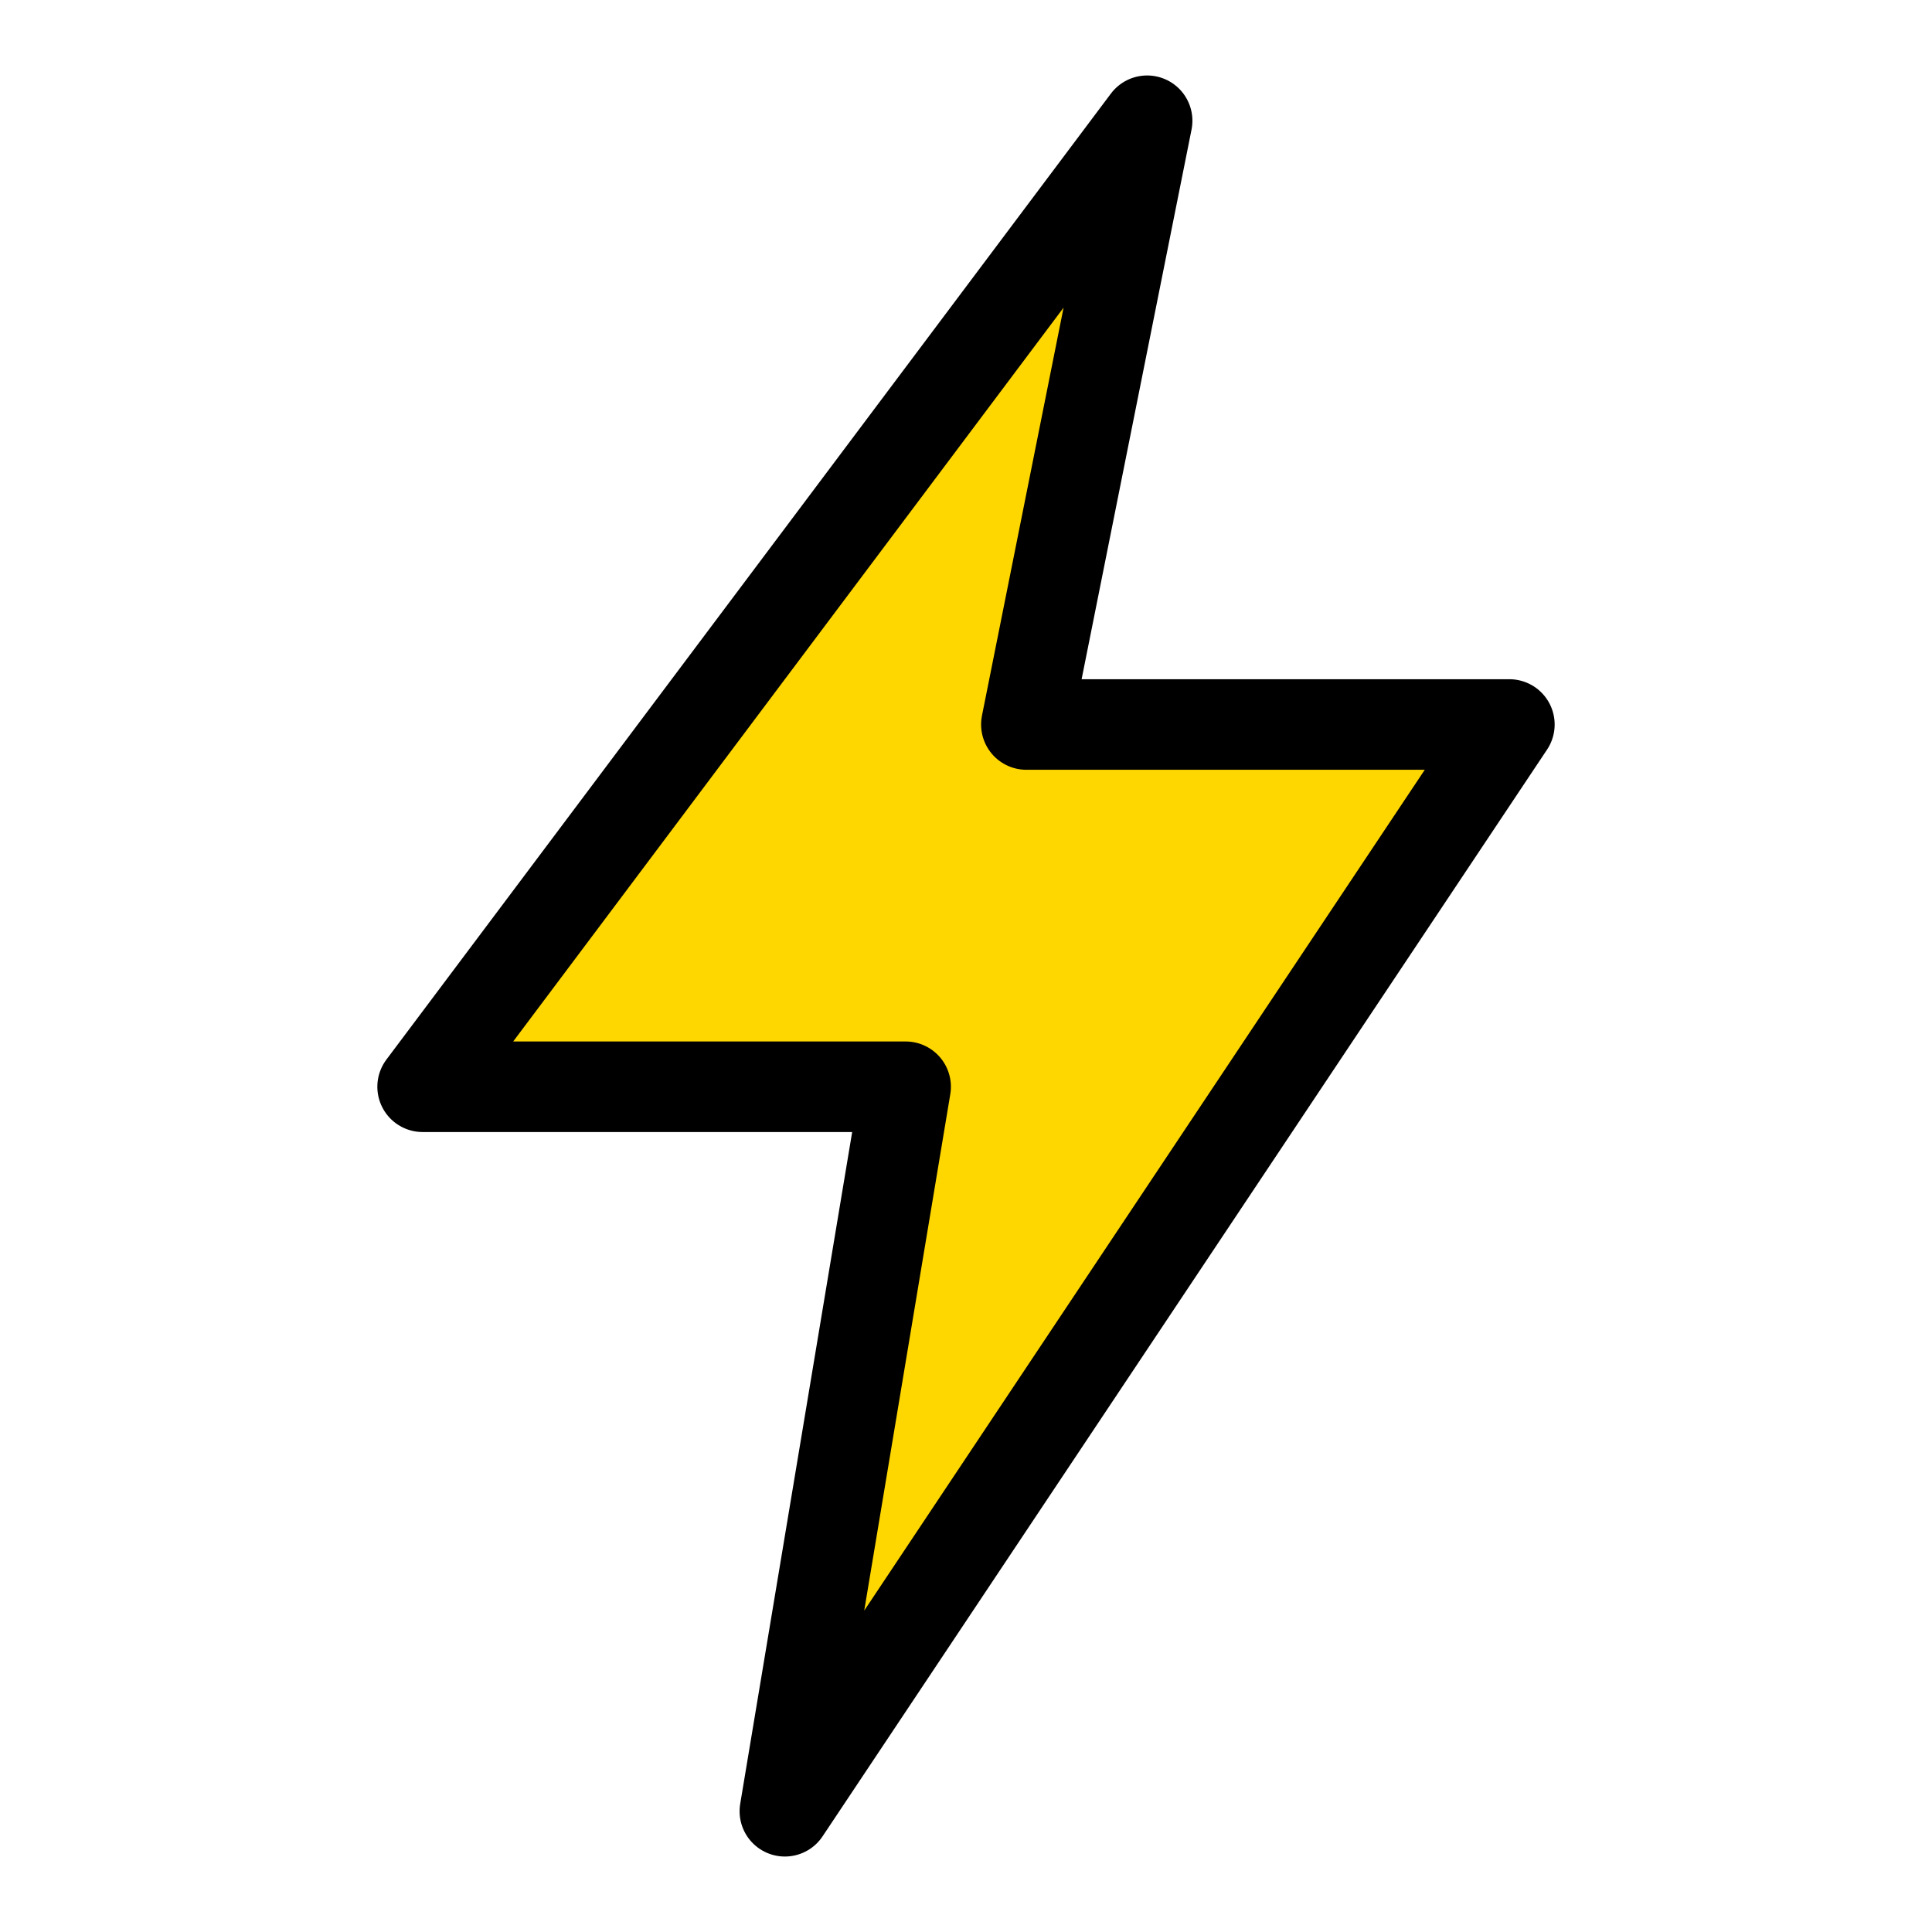
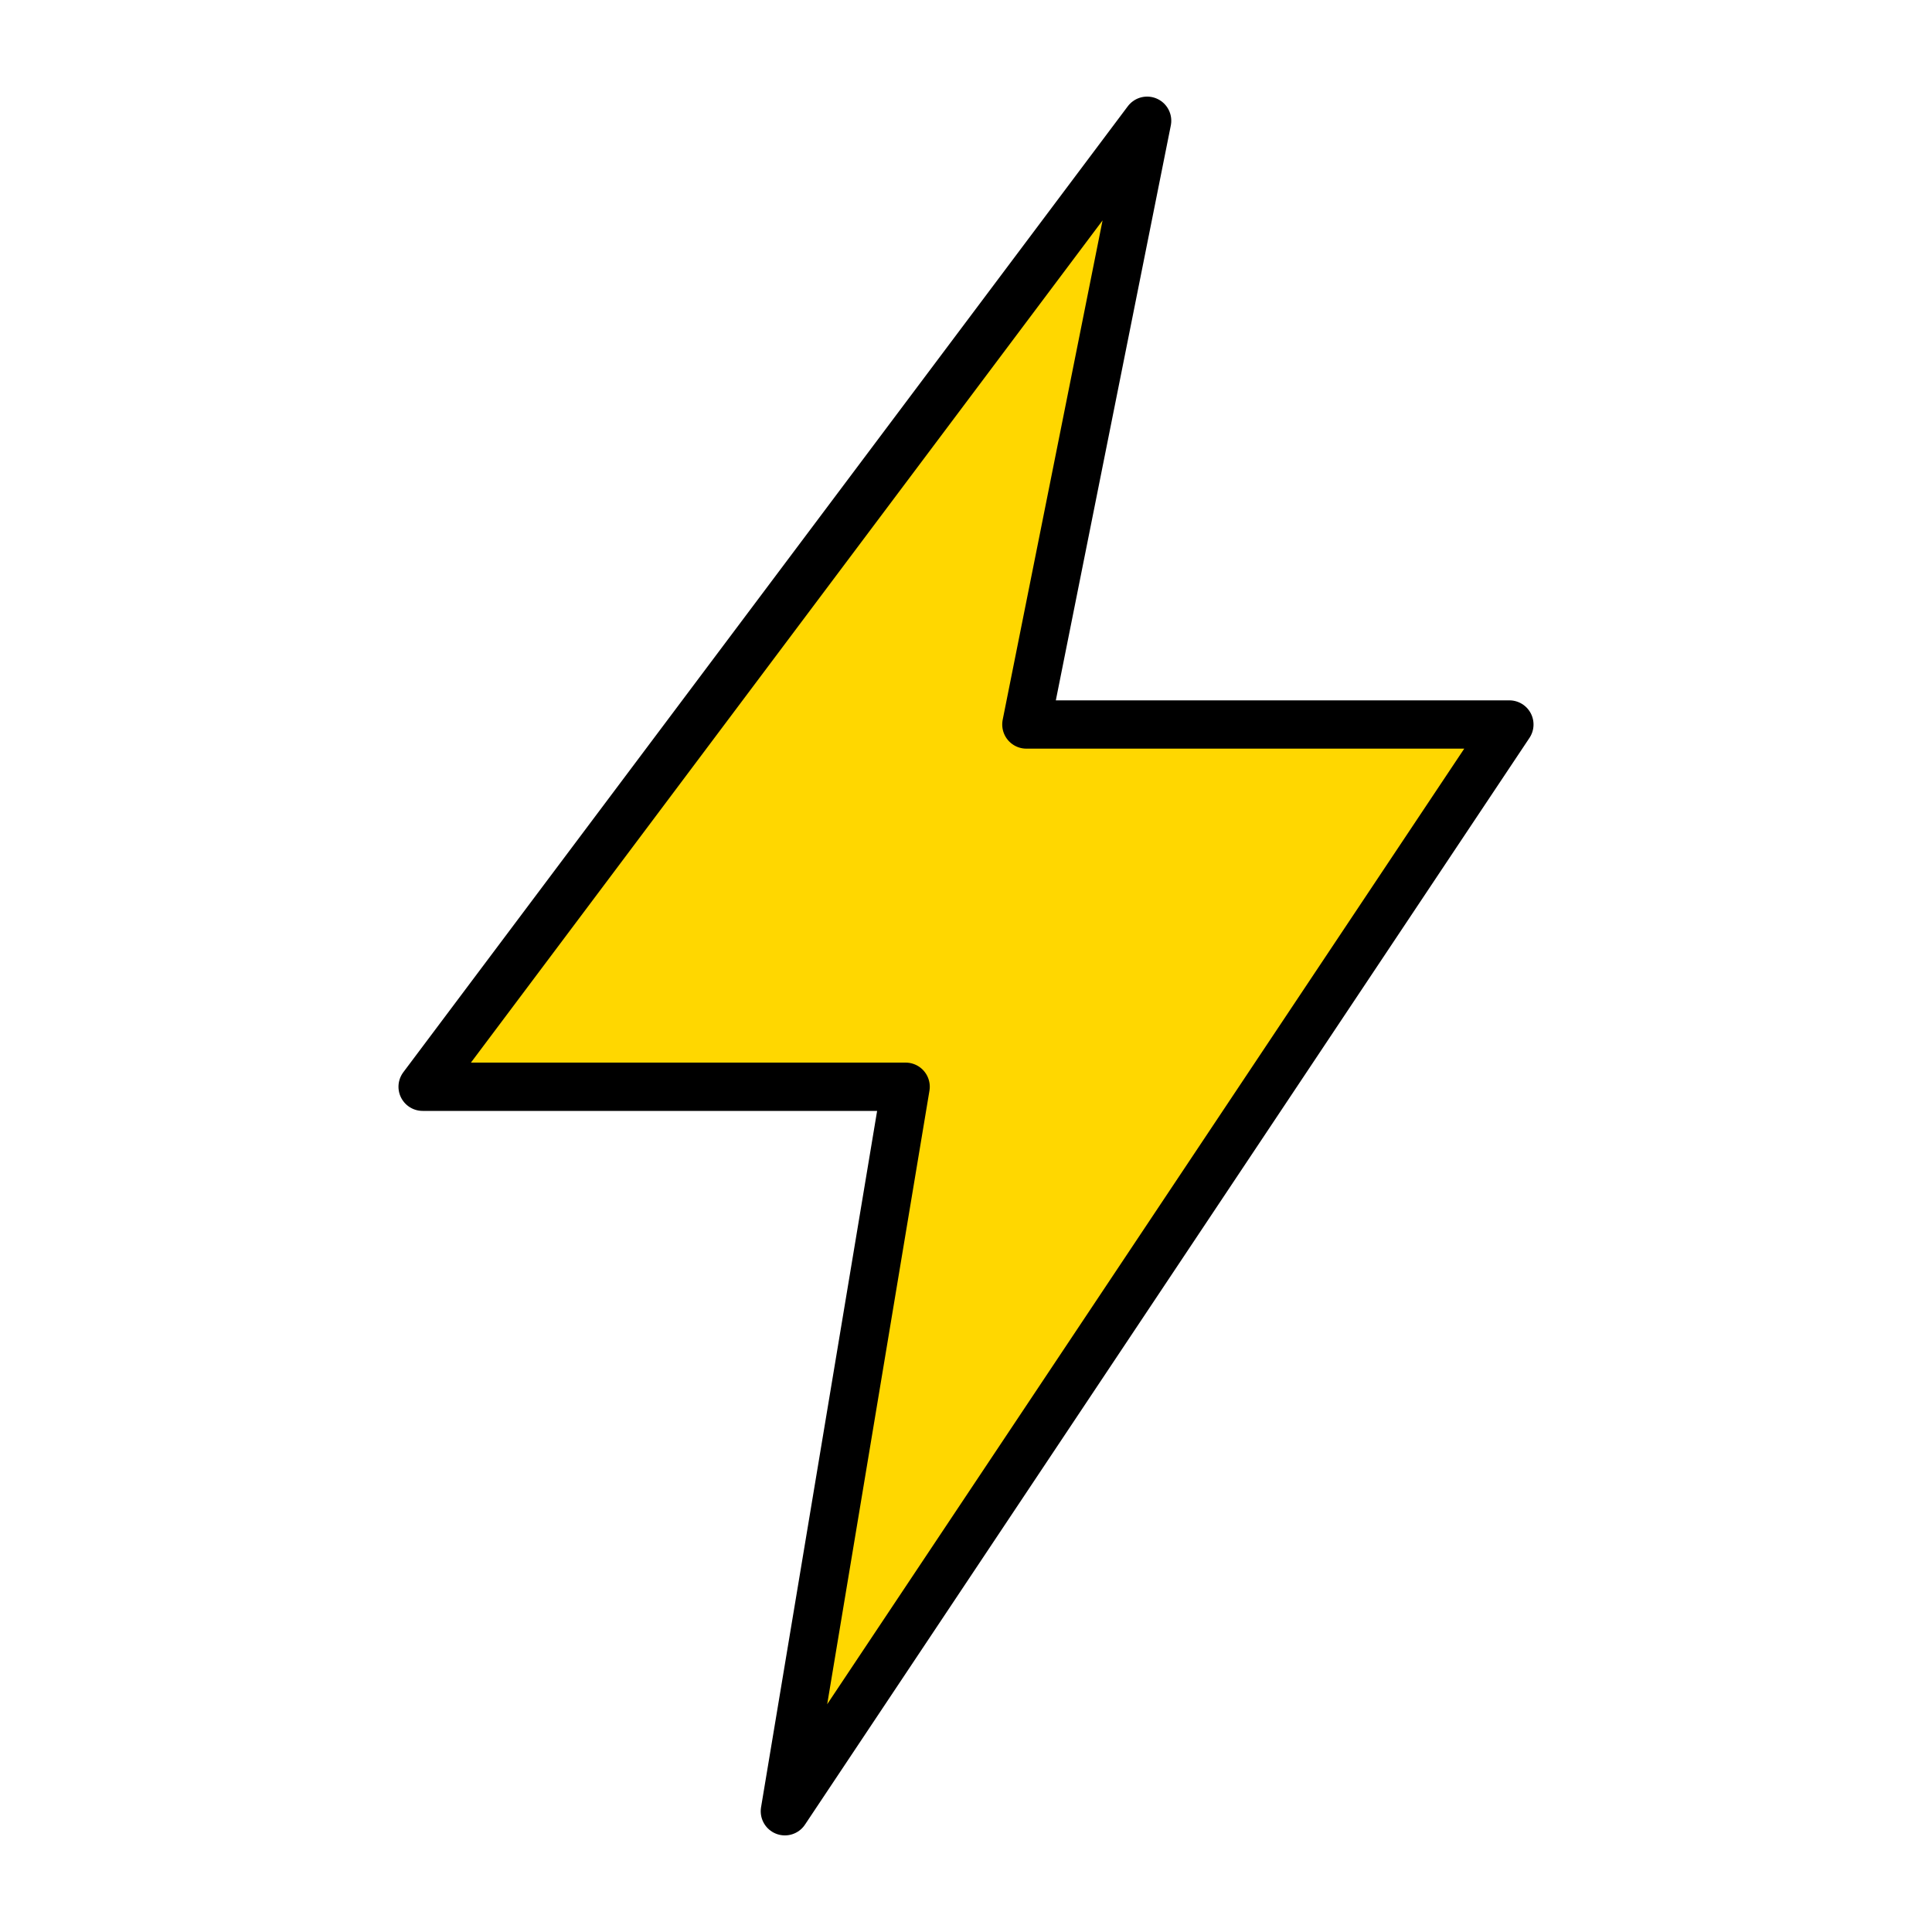
<svg xmlns="http://www.w3.org/2000/svg" viewBox="0 0 32 32">
-   <path d="M19 2L7 18H15L13 30L25 12H17L19 2Z" fill="#FFD700" stroke="#000000" stroke-width="1.5" stroke-linejoin="round" />
+   <path d="M19 2L7 18H15L13 30L25 12H17L19 2Z" fill="#FFD700" stroke="#000000" stroke-width="0.8" stroke-linejoin="round" />
</svg>
